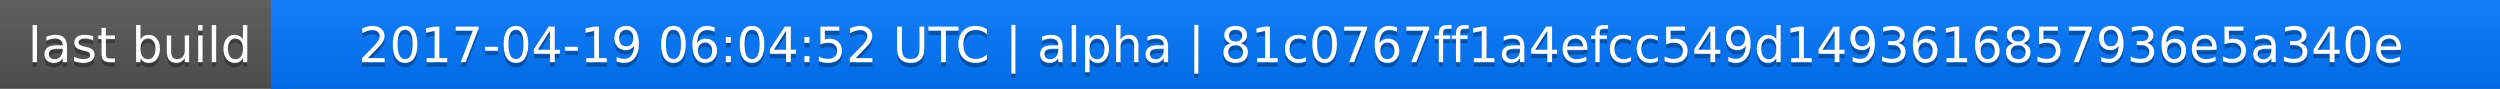
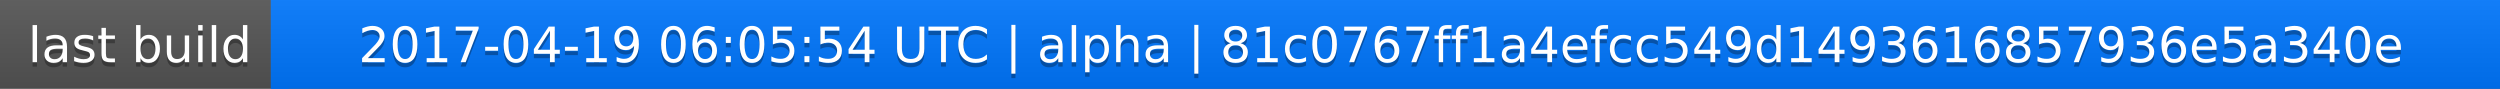
<svg xmlns="http://www.w3.org/2000/svg" width="563" height="20">
  <linearGradient id="a" x2="0" y2="100%">
    <stop offset="0" stop-color="#bbb" stop-opacity=".1" />
    <stop offset="1" stop-opacity=".1" />
  </linearGradient>
  <rect rx="0" width="563" height="20" fill="#555" />
  <rect rx="0" x="61" width="502" height="20" fill="#07f" />
  <path fill="#07f" d="M61 0h4v20h-4z" />
  <rect rx="0" width="563" height="20" fill="url(#a)" />
  <g fill="#fff" text-anchor="middle" font-family="DejaVu Sans,Verdana,Geneva,sans-serif" font-size="11">
    <text x="31.5" y="15" fill="#010101" fill-opacity=".3">last build</text>
    <text x="31.5" y="14">last build</text>
-     <text x="311" y="15" fill="#010101" fill-opacity=".3">2017-04-19 06:04:52 UTC | alpha | 81c0767ff1a4efcc549d1493616857936e5a340e</text>
-     <text x="311" y="14">2017-04-19 06:04:52 UTC | alpha | 81c0767ff1a4efcc549d1493616857936e5a340e</text>
+     <text x="311" y="15" fill="#010101" fill-opacity=".3">2017-04-19 06:05:54 UTC | alpha | 81c0767ff1a4efcc549d1493616857936e5a340e</text>
+     <text x="311" y="14">2017-04-19 06:05:54 UTC | alpha | 81c0767ff1a4efcc549d1493616857936e5a340e</text>
  </g>
</svg>
